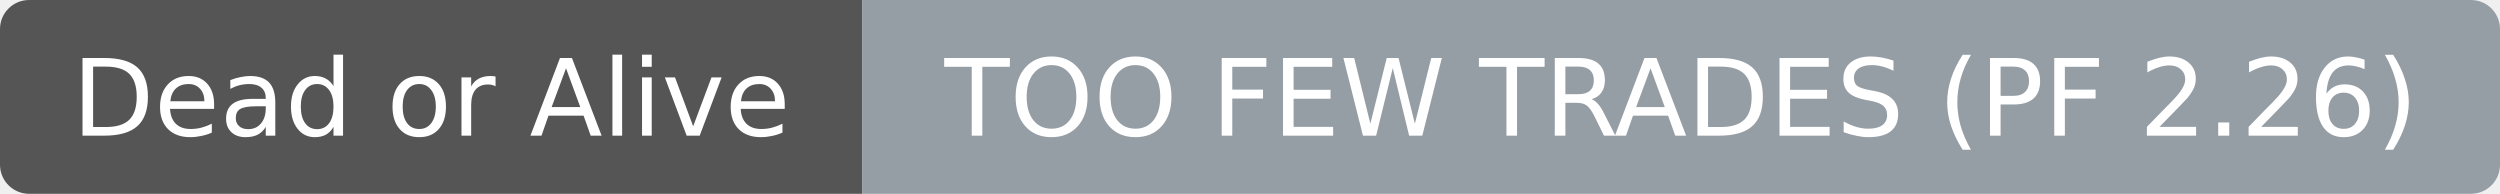
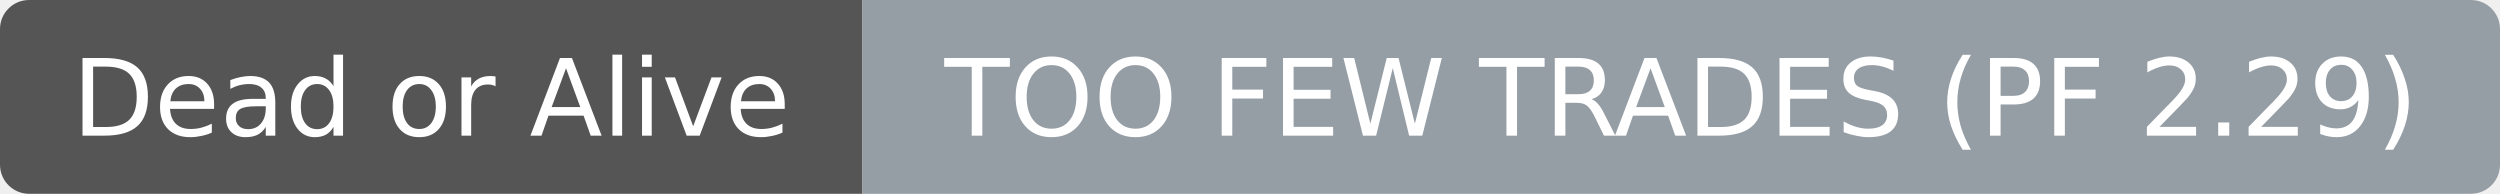
- <svg xmlns="http://www.w3.org/2000/svg" width="258" height="20" role="img" aria-label="Dead or Alive: TOO FEW TRADES (PF 2.26)">
+ <svg xmlns="http://www.w3.org/2000/svg" width="258" height="20" role="img" aria-label="Dead or Alive: TOO FEW TRADES (PF 2.29)">
  <clipPath id="r">
    <rect width="258" height="20" rx="3" fill="#fff" />
  </clipPath>
  <g clip-path="url(#r)">
    <rect width="89" height="20" fill="#555555" />
    <rect x="89" width="169" height="20" fill="#959da5" />
  </g>
  <g fill="#ffffff" text-anchor="middle" font-family="DejaVu Sans,Verdana,Geneva,sans-serif" font-size="11">
    <text x="44.5" y="14">Dead or Alive</text>
  </g>
  <g fill="#ffffff" text-anchor="middle" font-family="DejaVu Sans,Verdana,Geneva,sans-serif" font-size="11">
-     <text x="173.5" y="14">TOO FEW TRADES (PF 2.26)</text>
+     <text x="173.5" y="14">TOO FEW TRADES (PF 2.29)</text>
  </g>
</svg>
